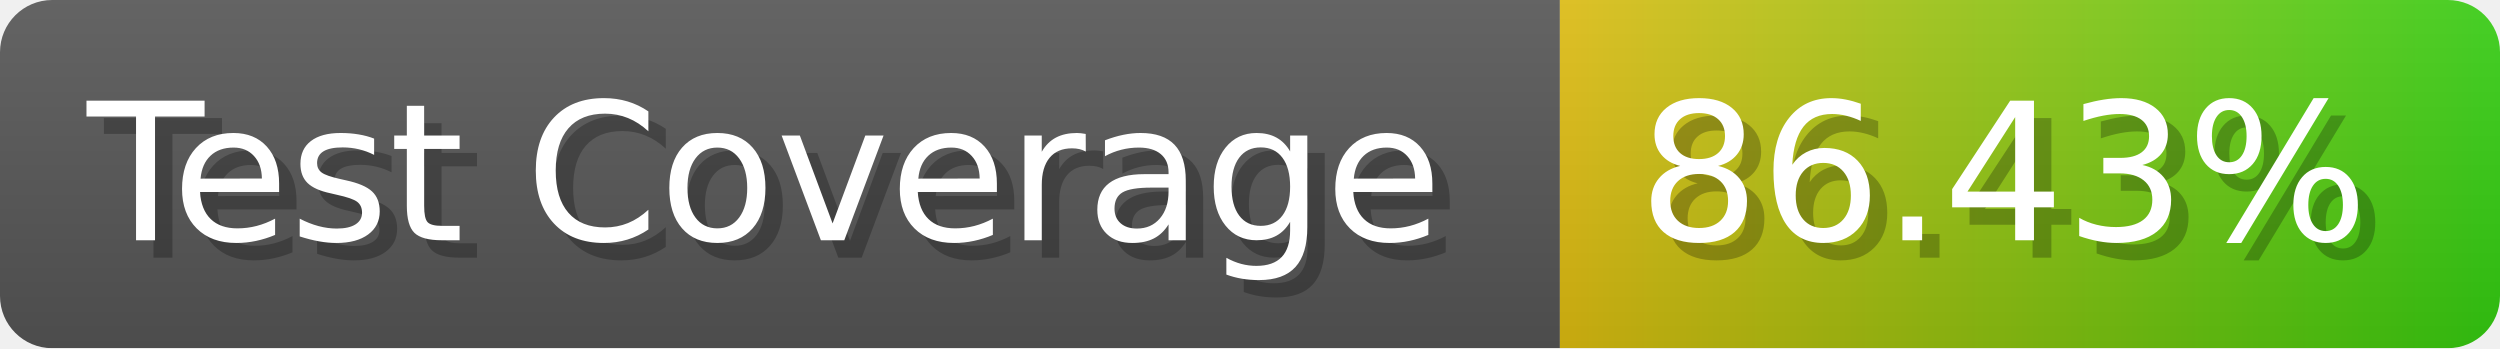
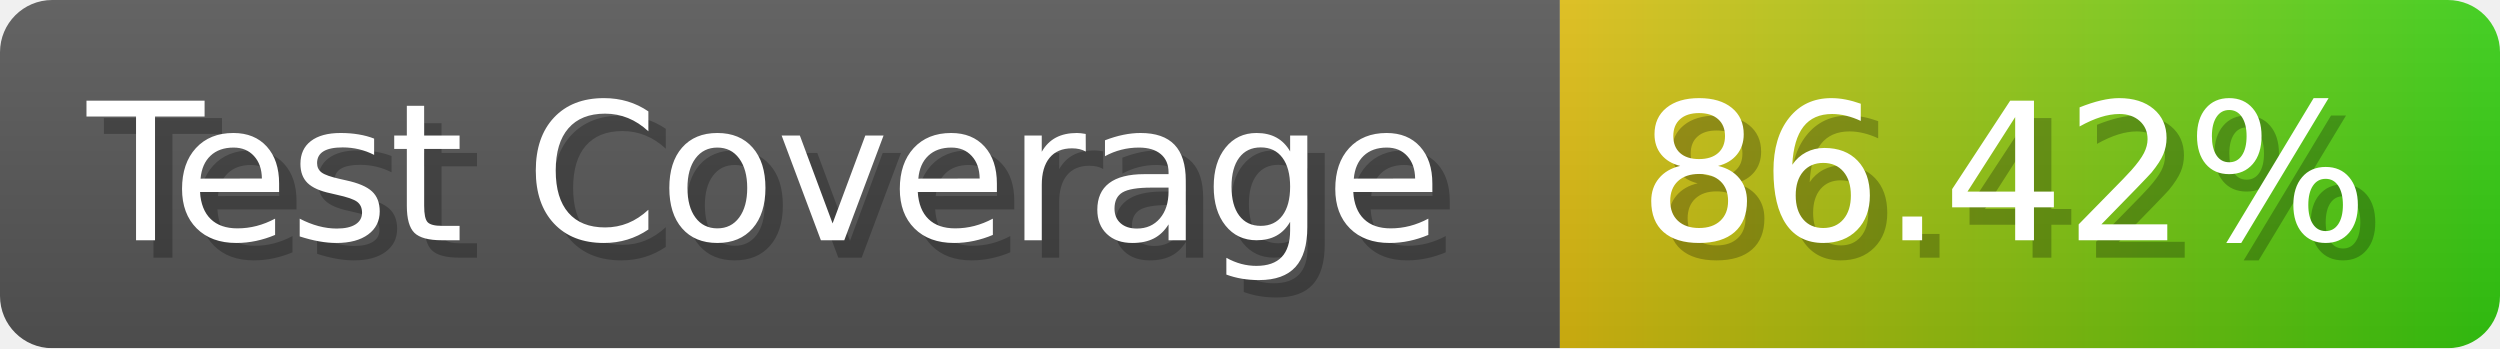
- <svg xmlns="http://www.w3.org/2000/svg" width="143.6" height="20" viewBox="0 0 1436 200" role="img" aria-label="Test Coverage: 86.43%">
+ <svg xmlns="http://www.w3.org/2000/svg" width="143.6" height="20" viewBox="0 0 1436 200" role="img" aria-label="Test Coverage: 86.42%">
  <linearGradient id="a" x2="0" y2="100%">
    <stop offset="0" stop-opacity=".1" stop-color="#EEE" />
    <stop offset="1" stop-opacity=".1" />
  </linearGradient>
  <mask id="m">
    <rect width="1436" height="200" rx="30" fill="#FFF" />
  </mask>
  <g mask="url(#m)">
    <rect width="896" height="200" fill="#555" />
    <rect width="540" height="200" fill="url(#x)" x="896" />
    <rect width="1436" height="200" fill="url(#a)" />
  </g>
  <g aria-hidden="true" fill="#fff" text-anchor="start" font-family="Verdana,DejaVu Sans,sans-serif" font-size="110">
    <text x="60" y="148" textLength="796" fill="#000" opacity="0.25">Test Coverage</text>
    <text x="50" y="138" textLength="796">Test Coverage</text>
-     <text x="951" y="148" textLength="440" fill="#000" opacity="0.25">86.43%</text>
-     <text x="941" y="138" textLength="440">86.43%</text>
+     <text x="951" y="148" textLength="440" fill="#000" opacity="0.25">86.42%</text>
+     <text x="941" y="138" textLength="440">86.42%</text>
  </g>
  <linearGradient id="x" x1="0%" y1="0%" x2="100%" y2="0%">
    <stop offset="0%" style="stop-color:#DB1" />
    <stop offset="100%" style="stop-color:#3C1" />
  </linearGradient>
</svg>
